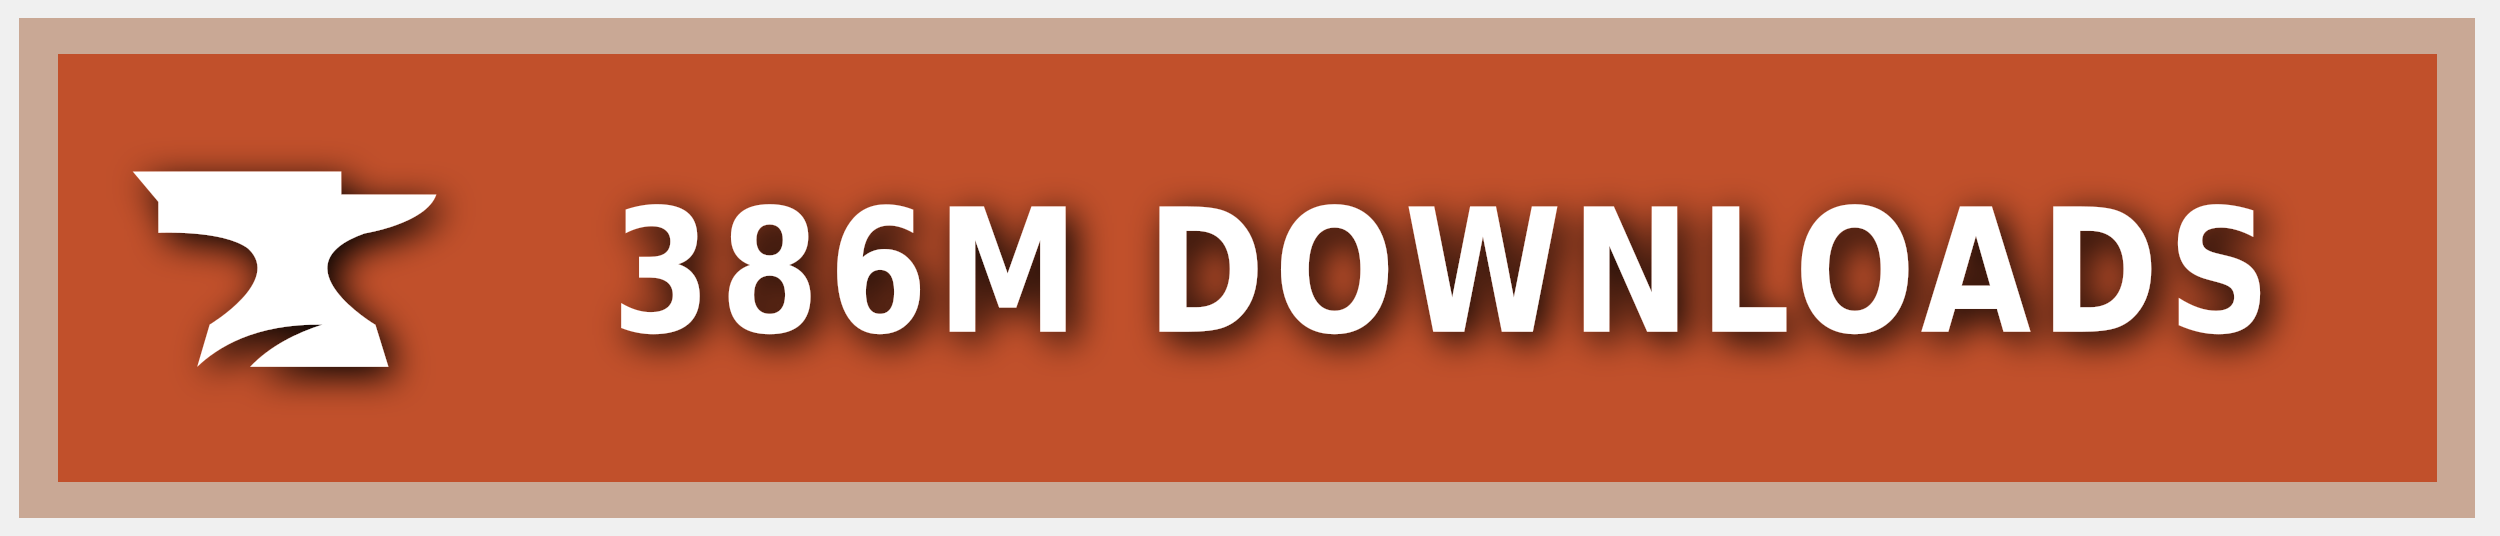
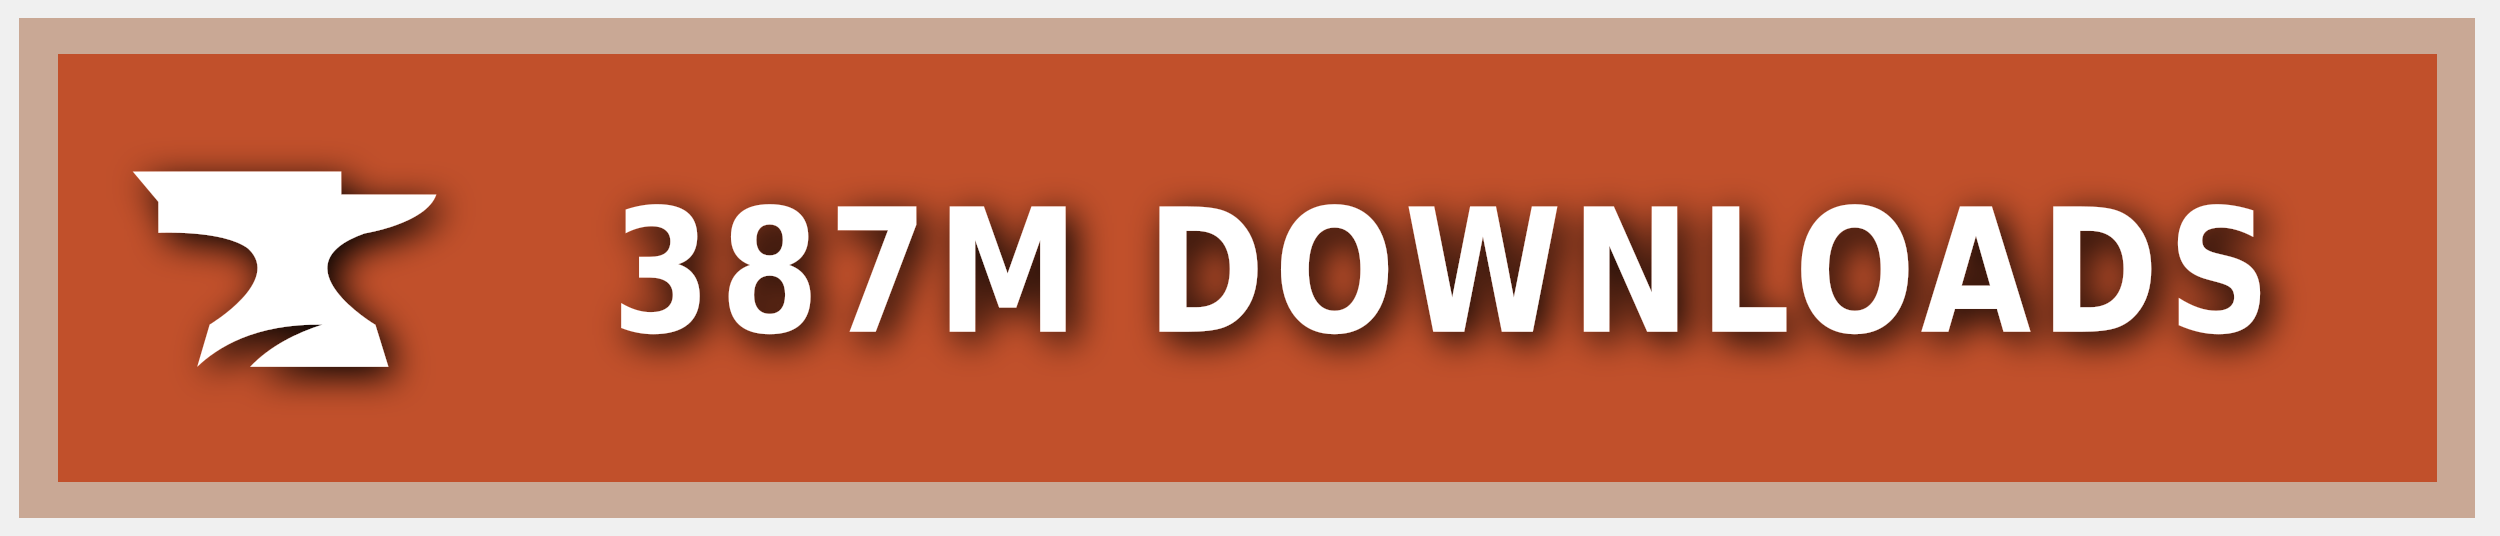
<svg xmlns="http://www.w3.org/2000/svg" xmlns:ns1="https://boxy-svg.com" width="140" height="30" role="img" aria-label="CURSEFORGE">
  <style> g:not(.noshadow) { filter: drop-shadow(0.5px 0.5px 1.0px black); } </style>
  <defs>
    <ns1:guide x="121.656" y="10.118" angle="90" />
    <ns1:guide x="127.198" y="17.628" angle="90" />
    <ns1:guide x="8.199" y="-3.08" angle="0" />
    <ns1:guide x="20.449" y="-4.101" angle="0" />
  </defs>
  <g class="noshadow" shape-rendering="crispEdges" style="" transform="matrix(1.074564, 0, 0, 1, 0, 0)">
    <rect x="1" y="1" width="128" height="28" style="fill: #F16436;" />
    <rect x="1" y="1" width="128" height="28" style="fill: rgba(0, 0, 0, 0.2);" />
    <rect x="2" y="2" width="126" height="26" style="fill: none; stroke-width:2px; stroke: rgba(211, 255, 255, 0.5);" />
  </g>
  <g style="" transform="matrix(1, 0, 0, 1, 1, 1)">
    <path class="st1" d="M 19.416 12.071 C 19.416 12.071 22.882 11.52 23.433 9.895 L 18.11 9.895 L 18.11 8.604 L 6.433 8.604 L 7.868 10.301 L 7.868 12.041 C 7.868 12.041 11.495 11.853 12.903 12.927 C 14.832 14.74 10.741 17.177 10.741 17.177 L 10.044 19.541 C 11.147 18.482 13.236 17.119 17.065 17.177 C 15.615 17.641 14.135 18.366 13.005 19.541 L 20.75 19.541 L 20.024 17.191 C 20.01 17.191 14.396 13.841 19.416 12.071 Z" style="fill: rgb(255, 255, 255);" />
  </g>
  <g fill="#fff" text-anchor="middle" font-family="Verdana,Geneva,DejaVu Sans,sans-serif" text-rendering="geometricPrecision" font-size="100" transform="matrix(1, 0, 0, 1, 13, 0)">
-     <text style="font-size: 80px; font-weight: 700; white-space: pre;" transform="matrix(0.1, 0, 0, 0.120296, 0, -3.678133)" x="677" y="185" letter-spacing="5">386M DOWNLOADS</text>
+     <text style="font-size: 80px; font-weight: 700; white-space: pre;" transform="matrix(0.1, 0, 0, 0.120296, 0, -3.678133)" x="677" y="185" letter-spacing="5">387M DOWNLOADS</text>
  </g>
</svg>
